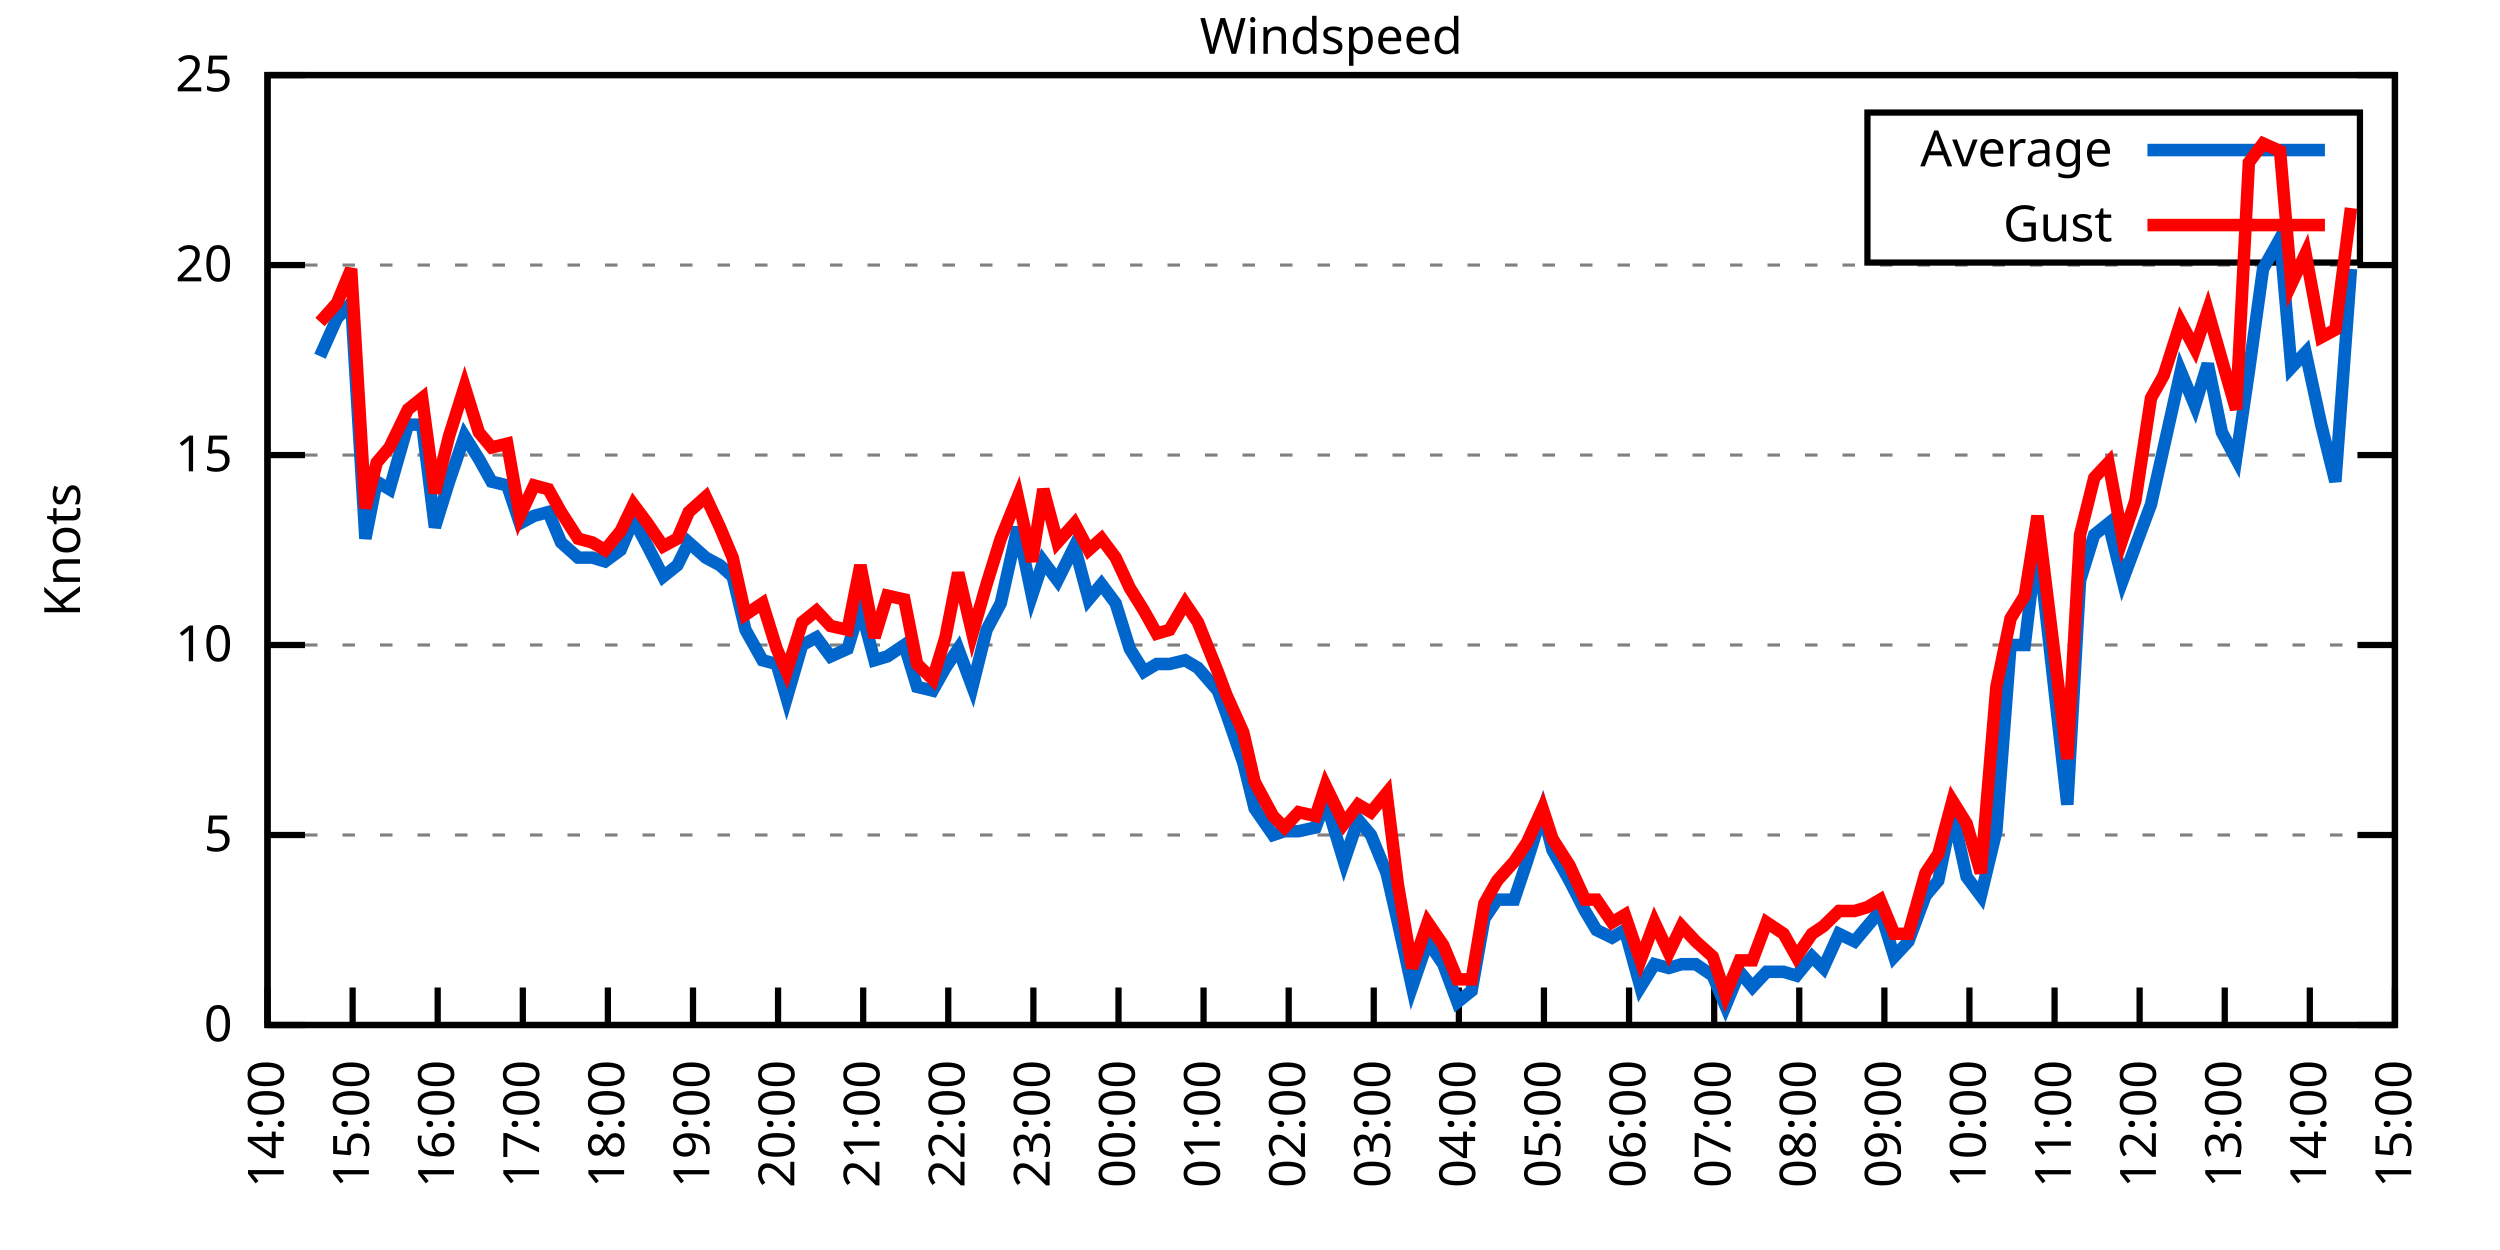
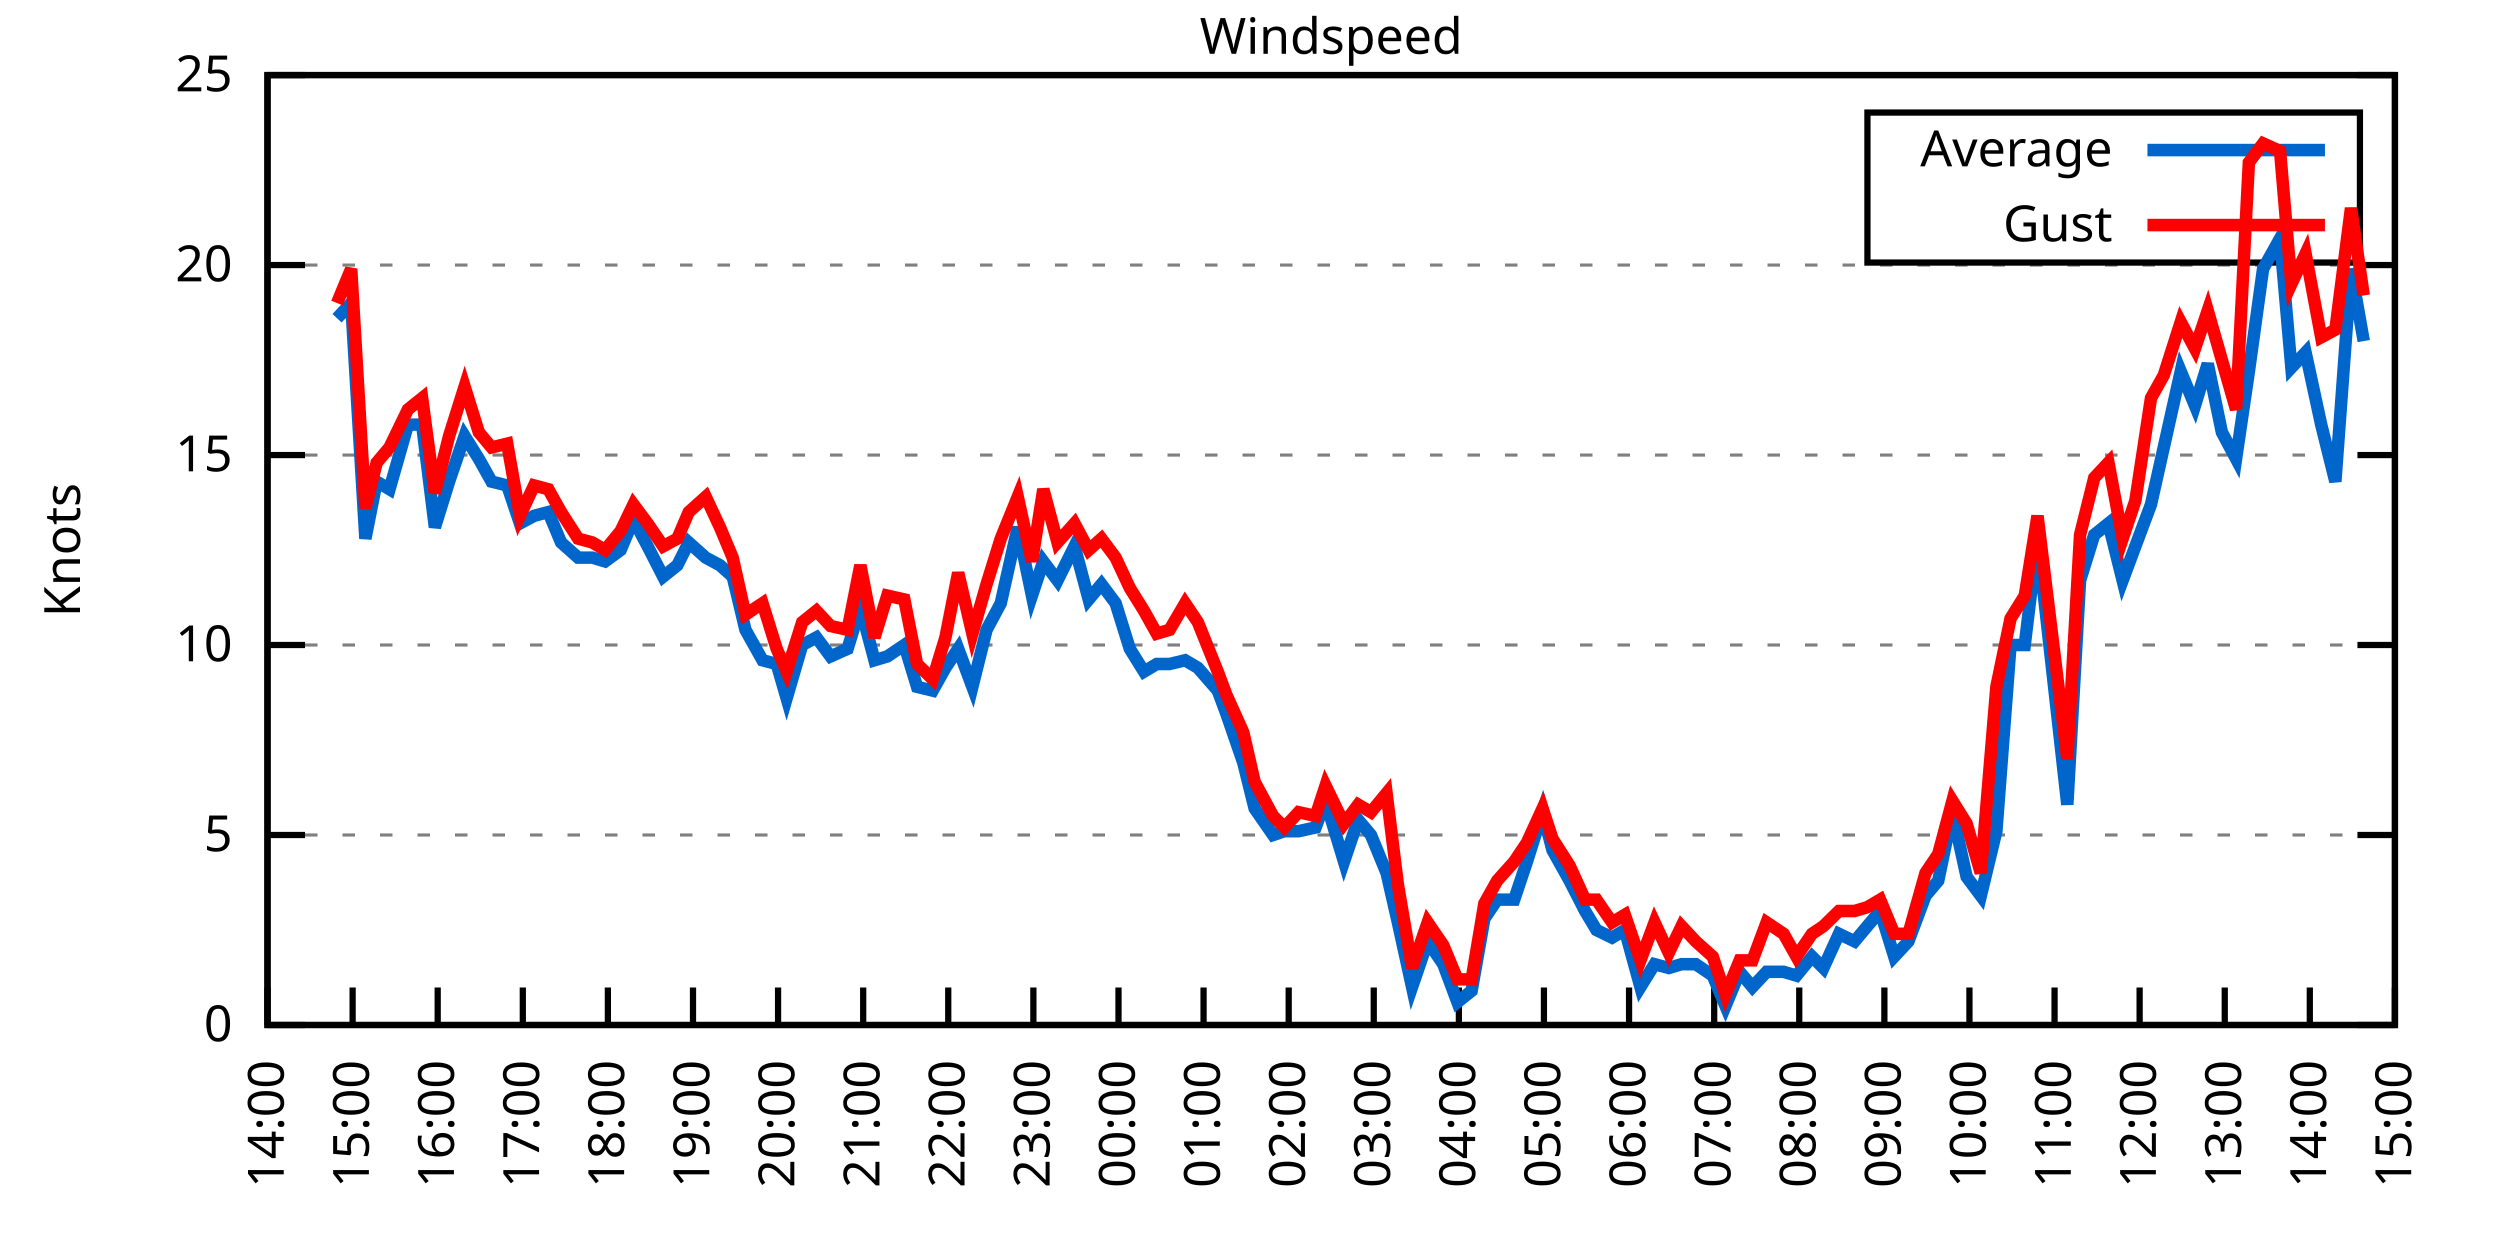
<svg xmlns="http://www.w3.org/2000/svg" xmlns:xlink="http://www.w3.org/1999/xlink" width="400" height="200" viewBox="0 0 400 200">
  <g id="gnuplot_canvas">
    <rect x="0" y="0" width="400" height="200" fill="none" />
    <defs>
      <circle id="gpDot" r="0.5" stroke-width="0.5" stroke="currentColor" />
      <path id="gpPt0" stroke-width="0.333" stroke="currentColor" d="M-1,0 h2 M0,-1 v2" />
      <path id="gpPt1" stroke-width="0.333" stroke="currentColor" d="M-1,-1 L1,1 M1,-1 L-1,1" />
      <path id="gpPt2" stroke-width="0.333" stroke="currentColor" d="M-1,0 L1,0 M0,-1 L0,1 M-1,-1 L1,1 M-1,1 L1,-1" />
      <rect id="gpPt3" stroke-width="0.333" stroke="currentColor" x="-1" y="-1" width="2" height="2" />
      <rect id="gpPt4" stroke-width="0.333" stroke="currentColor" fill="currentColor" x="-1" y="-1" width="2" height="2" />
      <circle id="gpPt5" stroke-width="0.333" stroke="currentColor" cx="0" cy="0" r="1" />
      <use xlink:href="#gpPt5" id="gpPt6" fill="currentColor" stroke="none" />
      <path id="gpPt7" stroke-width="0.333" stroke="currentColor" d="M0,-1.33 L-1.33,0.67 L1.33,0.67 z" />
      <use xlink:href="#gpPt7" id="gpPt8" fill="currentColor" stroke="none" />
      <use xlink:href="#gpPt7" id="gpPt9" stroke="currentColor" transform="rotate(180)" />
      <use xlink:href="#gpPt9" id="gpPt10" fill="currentColor" stroke="none" />
      <use xlink:href="#gpPt3" id="gpPt11" stroke="currentColor" transform="rotate(45)" />
      <use xlink:href="#gpPt11" id="gpPt12" fill="currentColor" stroke="none" />
      <path id="gpPt13" stroke-width="0.333" stroke="currentColor" d="M0,1.330 L1.265,0.411 L0.782,-1.067 L-0.782,-1.076 L-1.265,0.411 z" />
      <use xlink:href="#gpPt13" id="gpPt14" fill="currentColor" stroke="none" />
      <filter id="textbox" filterUnits="objectBoundingBox" x="0" y="0" height="1" width="1">
        <feFlood flood-color="white" flood-opacity="1" result="bgnd" />
        <feComposite in="SourceGraphic" in2="bgnd" operator="atop" />
      </filter>
      <filter id="greybox" filterUnits="objectBoundingBox" x="0" y="0" height="1" width="1">
        <feFlood flood-color="lightgrey" flood-opacity="1" result="grey" />
        <feComposite in="SourceGraphic" in2="grey" operator="atop" />
      </filter>
    </defs>
    <g fill="none" color="white" stroke="currentColor" stroke-width="1.00" stroke-linecap="butt" stroke-linejoin="miter">
</g>
    <g fill="none" color="black" stroke="currentColor" stroke-width="1.00" stroke-linecap="butt" stroke-linejoin="miter">
      <g stroke="none" shape-rendering="crispEdges">
        <polygon fill="rgb(255, 255, 255)" points="42.80,164.00 383.18,164.00 383.18,12.02 42.80,12.02 " />
      </g>
    </g>
    <g fill="none" color="black" stroke="currentColor" stroke-width="1.00" stroke-linecap="butt" stroke-linejoin="miter">
</g>
    <g fill="none" color="black" stroke="black" stroke-width="0.50" stroke-linecap="butt" stroke-linejoin="miter">
</g>
    <g fill="none" color="gray" stroke="currentColor" stroke-width="0.50" stroke-linecap="butt" stroke-linejoin="miter">
      <path stroke="gray" stroke-dasharray="2,4" class="gridline" d="M42.80,164.00 L383.19,164.00  " />
    </g>
    <g fill="none" color="gray" stroke="gray" stroke-width="1.00" stroke-linecap="butt" stroke-linejoin="miter">
</g>
    <g fill="none" color="black" stroke="currentColor" stroke-width="1.00" stroke-linecap="butt" stroke-linejoin="miter">
      <path stroke="black" d="M42.80,164.00 L48.80,164.00 M383.19,164.00 L377.19,164.00  " />
      <g transform="translate(37.20,166.60)" stroke="none" fill="black" font-family="Sans" font-size="8.00" text-anchor="end">
        <text>
          <tspan font-family="Sans"> 0</tspan>
        </text>
      </g>
    </g>
    <g fill="none" color="black" stroke="currentColor" stroke-width="1.00" stroke-linecap="butt" stroke-linejoin="miter">
</g>
    <g fill="none" color="black" stroke="black" stroke-width="0.50" stroke-linecap="butt" stroke-linejoin="miter">
</g>
    <g fill="none" color="gray" stroke="currentColor" stroke-width="0.50" stroke-linecap="butt" stroke-linejoin="miter">
      <path stroke="gray" stroke-dasharray="2,4" class="gridline" d="M42.80,133.60 L383.19,133.60  " />
    </g>
    <g fill="none" color="gray" stroke="gray" stroke-width="1.00" stroke-linecap="butt" stroke-linejoin="miter">
</g>
    <g fill="none" color="black" stroke="currentColor" stroke-width="1.00" stroke-linecap="butt" stroke-linejoin="miter">
      <path stroke="black" d="M42.80,133.60 L48.80,133.60 M383.19,133.60 L377.19,133.60  " />
      <g transform="translate(37.20,136.20)" stroke="none" fill="black" font-family="Sans" font-size="8.00" text-anchor="end">
        <text>
          <tspan font-family="Sans"> 5</tspan>
        </text>
      </g>
    </g>
    <g fill="none" color="black" stroke="currentColor" stroke-width="1.00" stroke-linecap="butt" stroke-linejoin="miter">
</g>
    <g fill="none" color="black" stroke="black" stroke-width="0.50" stroke-linecap="butt" stroke-linejoin="miter">
</g>
    <g fill="none" color="gray" stroke="currentColor" stroke-width="0.50" stroke-linecap="butt" stroke-linejoin="miter">
      <path stroke="gray" stroke-dasharray="2,4" class="gridline" d="M42.80,103.20 L383.19,103.20  " />
    </g>
    <g fill="none" color="gray" stroke="gray" stroke-width="1.00" stroke-linecap="butt" stroke-linejoin="miter">
</g>
    <g fill="none" color="black" stroke="currentColor" stroke-width="1.00" stroke-linecap="butt" stroke-linejoin="miter">
      <path stroke="black" d="M42.80,103.20 L48.80,103.20 M383.19,103.20 L377.19,103.20  " />
      <g transform="translate(37.20,105.80)" stroke="none" fill="black" font-family="Sans" font-size="8.00" text-anchor="end">
        <text>
          <tspan font-family="Sans"> 10</tspan>
        </text>
      </g>
    </g>
    <g fill="none" color="black" stroke="currentColor" stroke-width="1.00" stroke-linecap="butt" stroke-linejoin="miter">
</g>
    <g fill="none" color="black" stroke="black" stroke-width="0.50" stroke-linecap="butt" stroke-linejoin="miter">
</g>
    <g fill="none" color="gray" stroke="currentColor" stroke-width="0.50" stroke-linecap="butt" stroke-linejoin="miter">
      <path stroke="gray" stroke-dasharray="2,4" class="gridline" d="M42.80,72.81 L383.19,72.81  " />
    </g>
    <g fill="none" color="gray" stroke="gray" stroke-width="1.00" stroke-linecap="butt" stroke-linejoin="miter">
</g>
    <g fill="none" color="black" stroke="currentColor" stroke-width="1.00" stroke-linecap="butt" stroke-linejoin="miter">
      <path stroke="black" d="M42.80,72.81 L48.80,72.81 M383.19,72.81 L377.19,72.81  " />
      <g transform="translate(37.20,75.41)" stroke="none" fill="black" font-family="Sans" font-size="8.00" text-anchor="end">
        <text>
          <tspan font-family="Sans"> 15</tspan>
        </text>
      </g>
    </g>
    <g fill="none" color="black" stroke="currentColor" stroke-width="1.00" stroke-linecap="butt" stroke-linejoin="miter">
</g>
    <g fill="none" color="black" stroke="black" stroke-width="0.50" stroke-linecap="butt" stroke-linejoin="miter">
</g>
    <g fill="none" color="gray" stroke="currentColor" stroke-width="0.50" stroke-linecap="butt" stroke-linejoin="miter">
      <path stroke="gray" stroke-dasharray="2,4" class="gridline" d="M42.80,42.41 L383.19,42.41  " />
    </g>
    <g fill="none" color="gray" stroke="gray" stroke-width="1.00" stroke-linecap="butt" stroke-linejoin="miter">
</g>
    <g fill="none" color="black" stroke="currentColor" stroke-width="1.00" stroke-linecap="butt" stroke-linejoin="miter">
      <path stroke="black" d="M42.80,42.41 L48.80,42.41 M383.19,42.41 L377.19,42.41  " />
      <g transform="translate(37.20,45.01)" stroke="none" fill="black" font-family="Sans" font-size="8.00" text-anchor="end">
        <text>
          <tspan font-family="Sans"> 20</tspan>
        </text>
      </g>
    </g>
    <g fill="none" color="black" stroke="currentColor" stroke-width="1.00" stroke-linecap="butt" stroke-linejoin="miter">
</g>
    <g fill="none" color="black" stroke="black" stroke-width="0.50" stroke-linecap="butt" stroke-linejoin="miter">
</g>
    <g fill="none" color="gray" stroke="currentColor" stroke-width="0.50" stroke-linecap="butt" stroke-linejoin="miter">
      <path stroke="gray" stroke-dasharray="2,4" class="gridline" d="M42.80,12.01 L383.19,12.01  " />
    </g>
    <g fill="none" color="gray" stroke="gray" stroke-width="1.00" stroke-linecap="butt" stroke-linejoin="miter">
</g>
    <g fill="none" color="black" stroke="currentColor" stroke-width="1.00" stroke-linecap="butt" stroke-linejoin="miter">
      <path stroke="black" d="M42.80,12.01 L48.80,12.01 M383.19,12.01 L377.19,12.01  " />
      <g transform="translate(37.20,14.61)" stroke="none" fill="black" font-family="Sans" font-size="8.00" text-anchor="end">
        <text>
          <tspan font-family="Sans"> 25</tspan>
        </text>
      </g>
    </g>
    <g fill="none" color="black" stroke="currentColor" stroke-width="1.00" stroke-linecap="butt" stroke-linejoin="miter">
      <path stroke="black" d="M42.80,164.00 L42.80,158.00  " />
      <g transform="translate(45.40,169.60) rotate(270.00)" stroke="none" fill="black" font-family="Sans" font-size="8.00" text-anchor="end">
        <text>
          <tspan font-family="Sans">14:00</tspan>
        </text>
      </g>
    </g>
    <g fill="none" color="black" stroke="currentColor" stroke-width="1.00" stroke-linecap="butt" stroke-linejoin="miter">
      <path stroke="black" d="M56.42,164.00 L56.42,158.00  " />
      <g transform="translate(59.02,169.60) rotate(270.00)" stroke="none" fill="black" font-family="Sans" font-size="8.00" text-anchor="end">
        <text>
          <tspan font-family="Sans">15:00</tspan>
        </text>
      </g>
    </g>
    <g fill="none" color="black" stroke="currentColor" stroke-width="1.00" stroke-linecap="butt" stroke-linejoin="miter">
      <path stroke="black" d="M70.03,164.00 L70.03,158.00  " />
      <g transform="translate(72.63,169.60) rotate(270.00)" stroke="none" fill="black" font-family="Sans" font-size="8.00" text-anchor="end">
        <text>
          <tspan font-family="Sans">16:00</tspan>
        </text>
      </g>
    </g>
    <g fill="none" color="black" stroke="currentColor" stroke-width="1.00" stroke-linecap="butt" stroke-linejoin="miter">
      <path stroke="black" d="M83.65,164.00 L83.65,158.00  " />
      <g transform="translate(86.25,169.60) rotate(270.00)" stroke="none" fill="black" font-family="Sans" font-size="8.00" text-anchor="end">
        <text>
          <tspan font-family="Sans">17:00</tspan>
        </text>
      </g>
    </g>
    <g fill="none" color="black" stroke="currentColor" stroke-width="1.00" stroke-linecap="butt" stroke-linejoin="miter">
      <path stroke="black" d="M97.26,164.00 L97.26,158.00  " />
      <g transform="translate(99.86,169.60) rotate(270.00)" stroke="none" fill="black" font-family="Sans" font-size="8.00" text-anchor="end">
        <text>
          <tspan font-family="Sans">18:00</tspan>
        </text>
      </g>
    </g>
    <g fill="none" color="black" stroke="currentColor" stroke-width="1.00" stroke-linecap="butt" stroke-linejoin="miter">
      <path stroke="black" d="M110.88,164.00 L110.88,158.00  " />
      <g transform="translate(113.48,169.60) rotate(270.00)" stroke="none" fill="black" font-family="Sans" font-size="8.00" text-anchor="end">
        <text>
          <tspan font-family="Sans">19:00</tspan>
        </text>
      </g>
    </g>
    <g fill="none" color="black" stroke="currentColor" stroke-width="1.00" stroke-linecap="butt" stroke-linejoin="miter">
      <path stroke="black" d="M124.49,164.00 L124.49,158.00  " />
      <g transform="translate(127.09,169.60) rotate(270.00)" stroke="none" fill="black" font-family="Sans" font-size="8.00" text-anchor="end">
        <text>
          <tspan font-family="Sans">20:00</tspan>
        </text>
      </g>
    </g>
    <g fill="none" color="black" stroke="currentColor" stroke-width="1.00" stroke-linecap="butt" stroke-linejoin="miter">
      <path stroke="black" d="M138.11,164.00 L138.11,158.00  " />
      <g transform="translate(140.71,169.60) rotate(270.00)" stroke="none" fill="black" font-family="Sans" font-size="8.00" text-anchor="end">
        <text>
          <tspan font-family="Sans">21:00</tspan>
        </text>
      </g>
    </g>
    <g fill="none" color="black" stroke="currentColor" stroke-width="1.00" stroke-linecap="butt" stroke-linejoin="miter">
      <path stroke="black" d="M151.72,164.00 L151.72,158.00  " />
      <g transform="translate(154.32,169.60) rotate(270.00)" stroke="none" fill="black" font-family="Sans" font-size="8.00" text-anchor="end">
        <text>
          <tspan font-family="Sans">22:00</tspan>
        </text>
      </g>
    </g>
    <g fill="none" color="black" stroke="currentColor" stroke-width="1.00" stroke-linecap="butt" stroke-linejoin="miter">
      <path stroke="black" d="M165.34,164.00 L165.34,158.00  " />
      <g transform="translate(167.94,169.60) rotate(270.00)" stroke="none" fill="black" font-family="Sans" font-size="8.00" text-anchor="end">
        <text>
          <tspan font-family="Sans">23:00</tspan>
        </text>
      </g>
    </g>
    <g fill="none" color="black" stroke="currentColor" stroke-width="1.00" stroke-linecap="butt" stroke-linejoin="miter">
      <path stroke="black" d="M178.96,164.00 L178.96,158.00  " />
      <g transform="translate(181.56,169.60) rotate(270.00)" stroke="none" fill="black" font-family="Sans" font-size="8.00" text-anchor="end">
        <text>
          <tspan font-family="Sans">00:00</tspan>
        </text>
      </g>
    </g>
    <g fill="none" color="black" stroke="currentColor" stroke-width="1.00" stroke-linecap="butt" stroke-linejoin="miter">
      <path stroke="black" d="M192.57,164.00 L192.57,158.00  " />
      <g transform="translate(195.17,169.60) rotate(270.00)" stroke="none" fill="black" font-family="Sans" font-size="8.00" text-anchor="end">
        <text>
          <tspan font-family="Sans">01:00</tspan>
        </text>
      </g>
    </g>
    <g fill="none" color="black" stroke="currentColor" stroke-width="1.00" stroke-linecap="butt" stroke-linejoin="miter">
      <path stroke="black" d="M206.19,164.00 L206.19,158.00  " />
      <g transform="translate(208.79,169.60) rotate(270.00)" stroke="none" fill="black" font-family="Sans" font-size="8.00" text-anchor="end">
        <text>
          <tspan font-family="Sans">02:00</tspan>
        </text>
      </g>
    </g>
    <g fill="none" color="black" stroke="currentColor" stroke-width="1.00" stroke-linecap="butt" stroke-linejoin="miter">
      <path stroke="black" d="M219.80,164.00 L219.80,158.00  " />
      <g transform="translate(222.40,169.60) rotate(270.00)" stroke="none" fill="black" font-family="Sans" font-size="8.00" text-anchor="end">
        <text>
          <tspan font-family="Sans">03:00</tspan>
        </text>
      </g>
    </g>
    <g fill="none" color="black" stroke="currentColor" stroke-width="1.00" stroke-linecap="butt" stroke-linejoin="miter">
      <path stroke="black" d="M233.42,164.00 L233.42,158.00  " />
      <g transform="translate(236.02,169.60) rotate(270.00)" stroke="none" fill="black" font-family="Sans" font-size="8.00" text-anchor="end">
        <text>
          <tspan font-family="Sans">04:00</tspan>
        </text>
      </g>
    </g>
    <g fill="none" color="black" stroke="currentColor" stroke-width="1.00" stroke-linecap="butt" stroke-linejoin="miter">
      <path stroke="black" d="M247.03,164.00 L247.03,158.00  " />
      <g transform="translate(249.63,169.60) rotate(270.00)" stroke="none" fill="black" font-family="Sans" font-size="8.00" text-anchor="end">
        <text>
          <tspan font-family="Sans">05:00</tspan>
        </text>
      </g>
    </g>
    <g fill="none" color="black" stroke="currentColor" stroke-width="1.00" stroke-linecap="butt" stroke-linejoin="miter">
      <path stroke="black" d="M260.65,164.00 L260.65,158.00  " />
      <g transform="translate(263.25,169.60) rotate(270.00)" stroke="none" fill="black" font-family="Sans" font-size="8.00" text-anchor="end">
        <text>
          <tspan font-family="Sans">06:00</tspan>
        </text>
      </g>
    </g>
    <g fill="none" color="black" stroke="currentColor" stroke-width="1.00" stroke-linecap="butt" stroke-linejoin="miter">
      <path stroke="black" d="M274.27,164.00 L274.27,158.00  " />
      <g transform="translate(276.87,169.60) rotate(270.00)" stroke="none" fill="black" font-family="Sans" font-size="8.00" text-anchor="end">
        <text>
          <tspan font-family="Sans">07:00</tspan>
        </text>
      </g>
    </g>
    <g fill="none" color="black" stroke="currentColor" stroke-width="1.00" stroke-linecap="butt" stroke-linejoin="miter">
      <path stroke="black" d="M287.88,164.00 L287.88,158.00  " />
      <g transform="translate(290.48,169.60) rotate(270.00)" stroke="none" fill="black" font-family="Sans" font-size="8.00" text-anchor="end">
        <text>
          <tspan font-family="Sans">08:00</tspan>
        </text>
      </g>
    </g>
    <g fill="none" color="black" stroke="currentColor" stroke-width="1.00" stroke-linecap="butt" stroke-linejoin="miter">
      <path stroke="black" d="M301.50,164.00 L301.50,158.00  " />
      <g transform="translate(304.10,169.60) rotate(270.00)" stroke="none" fill="black" font-family="Sans" font-size="8.00" text-anchor="end">
        <text>
          <tspan font-family="Sans">09:00</tspan>
        </text>
      </g>
    </g>
    <g fill="none" color="black" stroke="currentColor" stroke-width="1.00" stroke-linecap="butt" stroke-linejoin="miter">
      <path stroke="black" d="M315.11,164.00 L315.11,158.00  " />
      <g transform="translate(317.71,169.60) rotate(270.00)" stroke="none" fill="black" font-family="Sans" font-size="8.00" text-anchor="end">
        <text>
          <tspan font-family="Sans">10:00</tspan>
        </text>
      </g>
    </g>
    <g fill="none" color="black" stroke="currentColor" stroke-width="1.00" stroke-linecap="butt" stroke-linejoin="miter">
      <path stroke="black" d="M328.73,164.00 L328.73,158.00  " />
      <g transform="translate(331.33,169.60) rotate(270.00)" stroke="none" fill="black" font-family="Sans" font-size="8.00" text-anchor="end">
        <text>
          <tspan font-family="Sans">11:00</tspan>
        </text>
      </g>
    </g>
    <g fill="none" color="black" stroke="currentColor" stroke-width="1.00" stroke-linecap="butt" stroke-linejoin="miter">
      <path stroke="black" d="M342.34,164.00 L342.34,158.00  " />
      <g transform="translate(344.94,169.60) rotate(270.00)" stroke="none" fill="black" font-family="Sans" font-size="8.00" text-anchor="end">
        <text>
          <tspan font-family="Sans">12:00</tspan>
        </text>
      </g>
    </g>
    <g fill="none" color="black" stroke="currentColor" stroke-width="1.00" stroke-linecap="butt" stroke-linejoin="miter">
      <path stroke="black" d="M355.96,164.00 L355.96,158.00  " />
      <g transform="translate(358.56,169.60) rotate(270.00)" stroke="none" fill="black" font-family="Sans" font-size="8.00" text-anchor="end">
        <text>
          <tspan font-family="Sans">13:00</tspan>
        </text>
      </g>
    </g>
    <g fill="none" color="black" stroke="currentColor" stroke-width="1.00" stroke-linecap="butt" stroke-linejoin="miter">
      <path stroke="black" d="M369.57,164.00 L369.57,158.00  " />
      <g transform="translate(372.17,169.60) rotate(270.00)" stroke="none" fill="black" font-family="Sans" font-size="8.00" text-anchor="end">
        <text>
          <tspan font-family="Sans">14:00</tspan>
        </text>
      </g>
    </g>
    <g fill="none" color="black" stroke="currentColor" stroke-width="1.00" stroke-linecap="butt" stroke-linejoin="miter">
      <path stroke="black" d="M383.19,164.00 L383.19,158.00  " />
      <g transform="translate(385.79,169.60) rotate(270.00)" stroke="none" fill="black" font-family="Sans" font-size="8.00" text-anchor="end">
        <text>
          <tspan font-family="Sans">15:00</tspan>
        </text>
      </g>
    </g>
    <g fill="none" color="black" stroke="currentColor" stroke-width="1.00" stroke-linecap="butt" stroke-linejoin="miter">
</g>
    <g fill="none" color="black" stroke="currentColor" stroke-width="1.00" stroke-linecap="butt" stroke-linejoin="miter">
      <path stroke="black" d="M42.80,12.01 L42.80,164.00 L383.19,164.00 L383.19,12.01 L42.80,12.01 Z  " />
    </g>
    <g fill="none" color="black" stroke="currentColor" stroke-width="1.00" stroke-linecap="butt" stroke-linejoin="miter">
</g>
    <g fill="none" color="black" stroke="currentColor" stroke-width="1.00" stroke-linecap="butt" stroke-linejoin="miter">
      <path stroke="black" d="M298.79,42.01 L298.79,18.01 L377.59,18.01 L377.59,42.01 L298.79,42.01 Z  " />
    </g>
    <g id="Windspeed_plot_1">
      <g fill="none" color="white" stroke="black" stroke-width="2.00" stroke-linecap="butt" stroke-linejoin="miter">
</g>
      <g fill="none" color="black" stroke="currentColor" stroke-width="2.00" stroke-linecap="butt" stroke-linejoin="miter">
        <g transform="translate(337.99,26.61)" stroke="none" fill="black" font-family="Sans" font-size="8.00" text-anchor="end">
          <text>
            <tspan font-family="Sans">Average</tspan>
          </text>
        </g>
      </g>
      <g fill="none" color="black" stroke="currentColor" stroke-width="2.00" stroke-linecap="butt" stroke-linejoin="miter">
-         <path stroke="rgb(  0, 102, 204)" d="M343.59,24.01 L371.99,24.01 M51.20,57.00 L53.92,50.92 L56.19,48.49 L58.46,86.18 L60.27,77.06 L62.32,78.28   L65.27,67.94 L67.54,67.94 L69.58,84.36 L71.85,77.06 L74.34,69.77 L76.61,73.41 L78.65,77.06 L81.15,77.67   L83.19,83.75 L85.46,82.53 L87.73,81.93 L89.77,86.79 L92.50,89.22 L94.77,89.22 L96.81,89.83 L99.30,88.00   L101.35,83.14 L103.62,87.40 L106.11,92.26 L108.38,90.44 L110.20,86.79 L112.92,89.22 L115.19,90.44 L117.23,92.26   L119.27,100.77 L122.00,105.64 L124.27,106.24 L125.86,111.72 L128.35,103.20 L130.62,101.99 L132.89,105.03 L135.61,103.81   L137.66,97.12 L139.92,105.64 L141.97,105.03 L144.69,103.20 L146.73,109.89 L149.23,110.50 L151.27,106.85 L153.31,103.81   L155.58,109.89 L157.85,100.77 L160.12,96.52 L162.84,84.36 L165.11,95.30 L166.93,89.83 L169.20,92.87 L171.92,87.40   L174.19,95.91 L176.23,93.48 L178.50,96.52 L180.77,103.81 L183.04,107.46 L185.08,106.24 L187.13,106.24 L189.62,105.64   L191.66,106.85 L194.84,110.50 L196.20,114.15 L198.93,122.05 L200.74,129.35 L203.69,133.60 L205.51,132.99 L207.78,132.99   L210.50,132.39 L212.09,128.13 L215.04,137.86 L217.31,131.17 L219.35,133.60 L221.85,139.68 L223.66,147.59 L225.93,157.92   L228.43,150.62 L230.92,154.27 L233.19,160.35 L235.46,158.53 L237.50,146.98 L239.55,143.94 L242.27,143.94 L244.31,137.86   L246.81,129.95 L248.40,136.03 L251.12,140.90 L253.61,145.76 L255.43,148.80 L257.93,150.02 L259.97,148.80 L262.47,157.92   L264.73,154.27 L267.00,154.88 L269.05,154.27 L271.32,154.27 L274.04,156.10 L276.08,160.96 L278.35,155.49 L280.39,157.92   L282.66,155.49 L285.38,155.49 L287.43,156.10 L289.92,153.06 L291.74,154.88 L294.23,149.41 L296.73,150.62 L298.77,148.19   L300.82,145.76 L303.08,153.06 L305.35,150.62 L308.08,143.33 L310.12,140.90 L312.39,129.95 L314.66,140.29 L316.93,143.33   L319.42,132.99 L321.69,103.20 L323.96,103.20 L326.00,86.18 L330.77,128.74 L332.81,92.87 L335.08,85.57 L337.35,83.75   L339.62,92.87 L341.66,87.40 L344.16,80.71 L346.20,71.59 L348.92,59.43 L351.19,64.90 L353.24,58.21 L355.50,69.16   L357.77,73.41 L359.82,59.43 L362.09,43.02 L364.81,38.15 L366.62,58.82 L368.89,56.39 L371.39,67.94 L373.66,77.06   L376.16,43.02  " />
+         <path stroke="rgb(  0, 102, 204)" d="M343.59,24.01 L371.99,24.01 M53.92,50.92 L56.19,48.49 L58.46,86.18 L60.27,77.06 L62.32,78.28 L65.27,67.94   L67.54,67.94 L69.58,84.36 L71.85,77.06 L74.34,69.77 L76.61,73.41 L78.65,77.06 L81.15,77.67 L83.19,83.75   L85.46,82.53 L87.73,81.93 L89.77,86.79 L92.50,89.22 L94.77,89.22 L96.81,89.83 L99.30,88.00 L101.35,83.14   L103.62,87.40 L106.11,92.26 L108.38,90.44 L110.20,86.79 L112.92,89.22 L115.19,90.44 L117.23,92.26 L119.27,100.77   L122.00,105.64 L124.27,106.24 L125.86,111.72 L128.35,103.20 L130.62,101.99 L132.89,105.03 L135.61,103.81 L137.66,97.12   L139.92,105.64 L141.97,105.03 L144.69,103.20 L146.73,109.89 L149.23,110.50 L151.27,106.85 L153.31,103.81 L155.58,109.89   L157.85,100.77 L160.12,96.52 L162.84,84.36 L165.11,95.30 L166.93,89.83 L169.20,92.87 L171.92,87.40 L174.19,95.91   L176.23,93.48 L178.50,96.52 L180.77,103.81 L183.04,107.46 L185.08,106.24 L187.13,106.24 L189.62,105.64 L191.66,106.85   L194.84,110.50 L196.20,114.15 L198.93,122.05 L200.74,129.35 L203.69,133.60 L205.51,132.99 L207.78,132.99 L210.50,132.39   L212.09,128.13 L215.04,137.86 L217.31,131.17 L219.35,133.60 L221.85,139.68 L223.66,147.59 L225.93,157.92 L228.43,150.62   L230.92,154.27 L233.19,160.35 L235.46,158.53 L237.50,146.98 L239.55,143.94 L242.27,143.94 L244.31,137.86 L246.81,129.95   L248.40,136.03 L251.12,140.90 L253.61,145.76 L255.43,148.80 L257.93,150.02 L259.97,148.80 L262.47,157.92 L264.73,154.27   L267.00,154.88 L269.05,154.27 L271.32,154.27 L274.04,156.10 L276.08,160.96 L278.35,155.49 L280.39,157.92 L282.66,155.49   L285.38,155.49 L287.43,156.10 L289.92,153.06 L291.74,154.88 L294.23,149.41 L296.73,150.62 L298.77,148.19 L300.82,145.76   L303.08,153.06 L305.35,150.62 L308.08,143.33 L310.12,140.90 L312.39,129.95 L314.66,140.29 L316.93,143.33 L319.42,132.99   L321.69,103.20 L323.96,103.20 L326.00,86.18 L330.77,128.74 L332.81,92.87 L335.08,85.57 L337.35,83.75 L339.62,92.87   L341.66,87.40 L344.16,80.71 L346.20,71.59 L348.92,59.43 L351.19,64.90 L353.24,58.21 L355.50,69.16 L357.77,73.41   L359.82,59.43 L362.09,43.02 L364.81,38.15 L366.62,58.82 L368.89,56.39 L371.39,67.94 L373.66,77.06 L376.16,43.02   L378.20,54.57  " />
      </g>
    </g>
    <g id="Windspeed_plot_2">
      <g fill="none" color="black" stroke="currentColor" stroke-width="2.00" stroke-linecap="butt" stroke-linejoin="miter">
        <g transform="translate(337.99,38.61)" stroke="none" fill="black" font-family="Sans" font-size="8.00" text-anchor="end">
          <text>
            <tspan font-family="Sans">Gust</tspan>
          </text>
        </g>
      </g>
      <g fill="none" color="black" stroke="currentColor" stroke-width="2.00" stroke-linecap="butt" stroke-linejoin="miter">
-         <path stroke="rgb(255,   0,   0)" d="M343.59,36.01 L371.99,36.01 M51.20,51.53 L53.92,48.49 L56.19,43.02 L58.46,81.32 L60.27,74.02 L62.32,71.59   L65.27,65.51 L67.54,63.69 L69.58,78.89 L71.85,69.77 L74.34,61.86 L76.61,69.16 L78.65,71.59 L81.15,70.98   L83.19,82.53 L85.46,77.67 L87.73,78.28 L89.77,81.93 L92.50,86.18 L94.77,86.79 L96.81,88.00 L99.30,84.97   L101.35,80.71 L103.62,83.75 L106.11,87.40 L108.38,86.18 L110.20,81.93 L112.92,79.49 L115.19,84.36 L117.23,89.22   L119.27,98.34 L122.00,96.52 L124.27,103.81 L125.86,107.46 L128.35,99.56 L130.62,97.73 L132.89,100.16 L135.61,100.77   L137.66,90.44 L139.92,101.99 L141.97,95.30 L144.69,95.91 L146.73,106.24 L149.23,108.68 L151.27,101.99 L153.31,91.65   L155.58,101.38 L157.85,93.48 L160.12,86.18 L162.84,79.49 L165.11,89.83 L166.93,78.28 L169.20,86.79 L171.92,83.75   L174.19,88.00 L176.23,86.18 L178.50,89.22 L180.77,94.08 L183.04,97.73 L185.08,101.38 L187.13,100.77 L189.62,96.52   L191.66,99.56 L194.84,107.46 L196.20,111.11 L198.93,117.19 L200.74,125.09 L203.69,130.56 L205.51,132.39 L207.78,129.95   L210.50,130.56 L212.09,125.70 L215.04,131.78 L217.31,128.74 L219.35,129.95 L221.85,126.91 L223.66,141.51 L225.93,154.88   L228.43,147.59 L230.92,151.23 L233.19,156.70 L235.46,156.70 L237.50,144.55 L239.55,140.90 L242.27,137.86 L244.31,134.82   L246.81,129.35 L248.40,134.21 L251.12,138.47 L253.61,143.94 L255.43,143.94 L257.93,147.59 L259.97,146.37 L262.47,153.66   L264.73,147.59 L267.00,152.45 L269.05,148.19 L271.32,150.62 L274.04,153.06 L276.08,159.14 L278.35,153.66 L280.39,153.66   L282.66,147.59 L285.38,149.41 L287.43,153.06 L289.92,149.41 L291.74,148.19 L294.23,145.76 L296.73,145.76 L298.77,145.15   L300.82,143.94 L303.08,149.41 L305.35,149.41 L308.08,139.68 L310.12,136.64 L312.39,128.13 L314.66,131.78 L316.93,139.68   L319.42,109.89 L321.69,98.95 L323.96,95.30 L326.00,82.53 L330.77,121.44 L332.81,85.57 L335.08,76.45 L337.35,74.02   L339.62,86.18 L341.66,80.10 L344.16,63.69 L346.20,60.04 L348.92,51.53 L351.19,55.78 L353.24,49.70 L355.50,57.61   L357.77,65.51 L359.82,25.99 L362.09,22.95 L364.81,24.17 L366.62,45.45 L368.89,40.58 L371.39,53.96 L373.66,52.74   L376.16,33.29  " />
+         <path stroke="rgb(255,   0,   0)" d="M343.59,36.01 L371.99,36.01 M53.92,48.49 L56.19,43.02 L58.46,81.32 L60.27,74.02 L62.32,71.59 L65.27,65.51   L67.54,63.69 L69.58,78.89 L71.85,69.77 L74.34,61.86 L76.61,69.16 L78.65,71.59 L81.15,70.98 L83.19,82.53   L85.46,77.67 L87.73,78.28 L89.77,81.93 L92.50,86.18 L94.77,86.79 L96.81,88.00 L99.30,84.97 L101.35,80.71   L103.62,83.75 L106.11,87.40 L108.38,86.18 L110.20,81.93 L112.92,79.49 L115.19,84.36 L117.23,89.22 L119.27,98.34   L122.00,96.52 L124.27,103.81 L125.86,107.46 L128.35,99.56 L130.62,97.73 L132.89,100.16 L135.61,100.77 L137.66,90.44   L139.92,101.99 L141.97,95.30 L144.69,95.91 L146.73,106.24 L149.23,108.68 L151.27,101.99 L153.31,91.65 L155.58,101.38   L157.85,93.48 L160.12,86.18 L162.84,79.49 L165.11,89.83 L166.93,78.28 L169.20,86.79 L171.92,83.75 L174.19,88.00   L176.23,86.18 L178.50,89.22 L180.77,94.08 L183.04,97.73 L185.08,101.38 L187.13,100.77 L189.62,96.52 L191.66,99.56   L194.84,107.46 L196.20,111.11 L198.93,117.19 L200.74,125.09 L203.69,130.56 L205.51,132.39 L207.78,129.95 L210.50,130.56   L212.09,125.70 L215.04,131.78 L217.31,128.74 L219.35,129.95 L221.85,126.91 L223.66,141.51 L225.93,154.88 L228.43,147.59   L230.92,151.23 L233.19,156.70 L235.46,156.70 L237.50,144.55 L239.55,140.90 L242.27,137.86 L244.31,134.82 L246.81,129.35   L248.40,134.21 L251.12,138.47 L253.61,143.94 L255.43,143.94 L257.93,147.59 L259.97,146.37 L262.47,153.66 L264.73,147.59   L267.00,152.45 L269.05,148.19 L271.32,150.62 L274.04,153.06 L276.08,159.14 L278.35,153.66 L280.39,153.66 L282.66,147.59   L285.38,149.41 L287.43,153.06 L289.92,149.41 L291.74,148.19 L294.23,145.76 L296.73,145.76 L298.77,145.15 L300.82,143.94   L303.08,149.41 L305.35,149.41 L308.08,139.68 L310.12,136.64 L312.39,128.13 L314.66,131.78 L316.93,139.68 L319.42,109.89   L321.69,98.95 L323.96,95.30 L326.00,82.53 L330.77,121.44 L332.81,85.57 L335.08,76.45 L337.35,74.02 L339.62,86.18   L341.66,80.10 L344.16,63.69 L346.20,60.04 L348.92,51.53 L351.19,55.78 L353.24,49.70 L355.50,57.61 L357.77,65.51   L359.82,25.99 L362.09,22.95 L364.81,24.17 L366.62,45.45 L368.89,40.58 L371.39,53.96 L373.66,52.74 L376.16,33.29   L378.20,47.27  " />
      </g>
    </g>
    <g fill="none" color="black" stroke="currentColor" stroke-width="2.00" stroke-linecap="butt" stroke-linejoin="miter">
</g>
    <g fill="none" color="black" stroke="black" stroke-width="1.00" stroke-linecap="butt" stroke-linejoin="miter">
</g>
    <g fill="none" color="black" stroke="currentColor" stroke-width="1.00" stroke-linecap="butt" stroke-linejoin="miter">
      <path stroke="black" d="M42.80,12.01 L42.80,164.00 L383.19,164.00 L383.19,12.01 L42.80,12.01 Z  " />
      <g transform="translate(12.80,88.01) rotate(270.00)" stroke="none" fill="black" font-family="Sans" font-size="8.00" text-anchor="middle">
        <text>
          <tspan font-family="Sans">Knots</tspan>
        </text>
      </g>
    </g>
    <g fill="none" color="black" stroke="currentColor" stroke-width="1.00" stroke-linecap="butt" stroke-linejoin="miter">
</g>
    <g fill="none" color="black" stroke="currentColor" stroke-width="1.00" stroke-linecap="butt" stroke-linejoin="miter">
      <g transform="translate(212.99,8.61)" stroke="none" fill="black" font-family="Sans" font-size="8.00" text-anchor="middle">
        <text>
          <tspan font-family="Sans">Windspeed</tspan>
        </text>
      </g>
    </g>
    <g fill="none" color="black" stroke="currentColor" stroke-width="1.00" stroke-linecap="butt" stroke-linejoin="miter">
</g>
  </g>
</svg>
